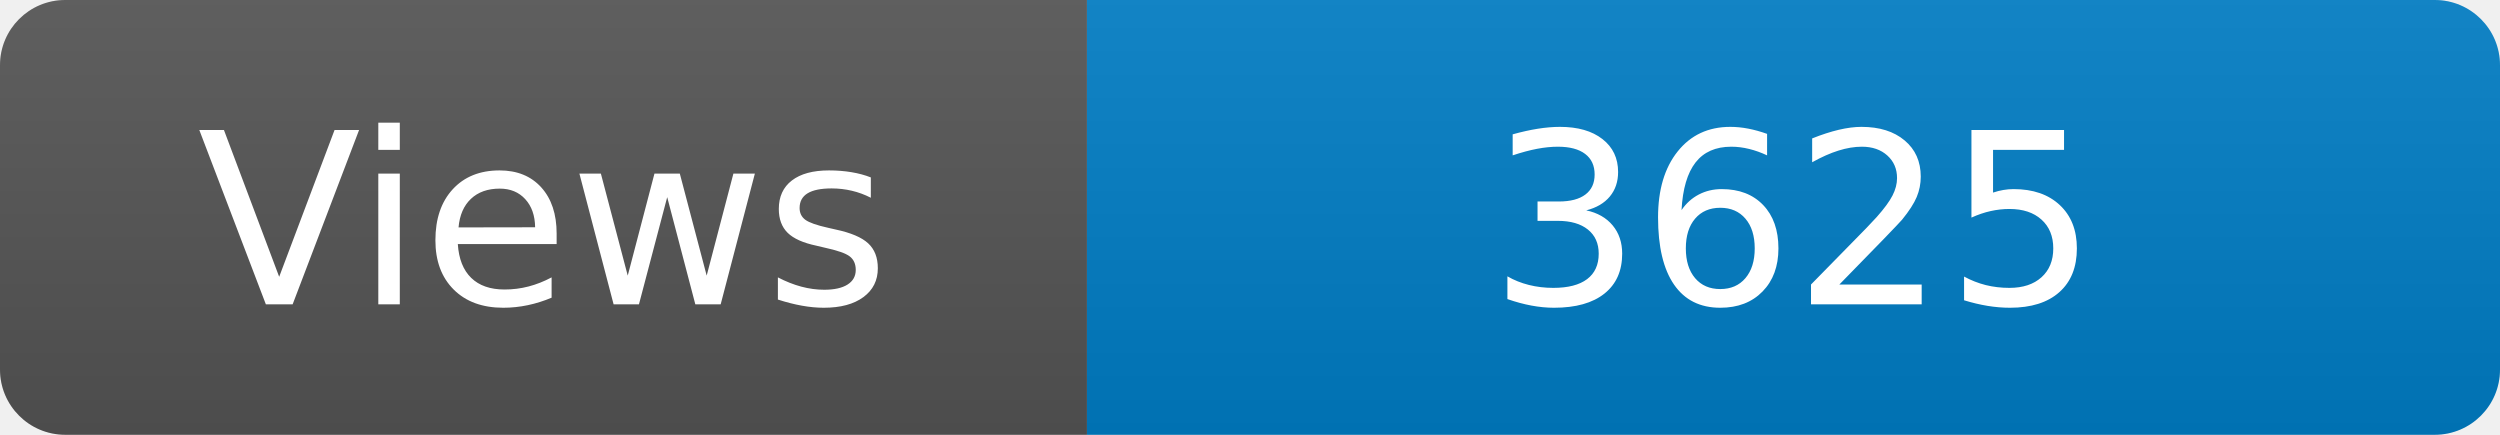
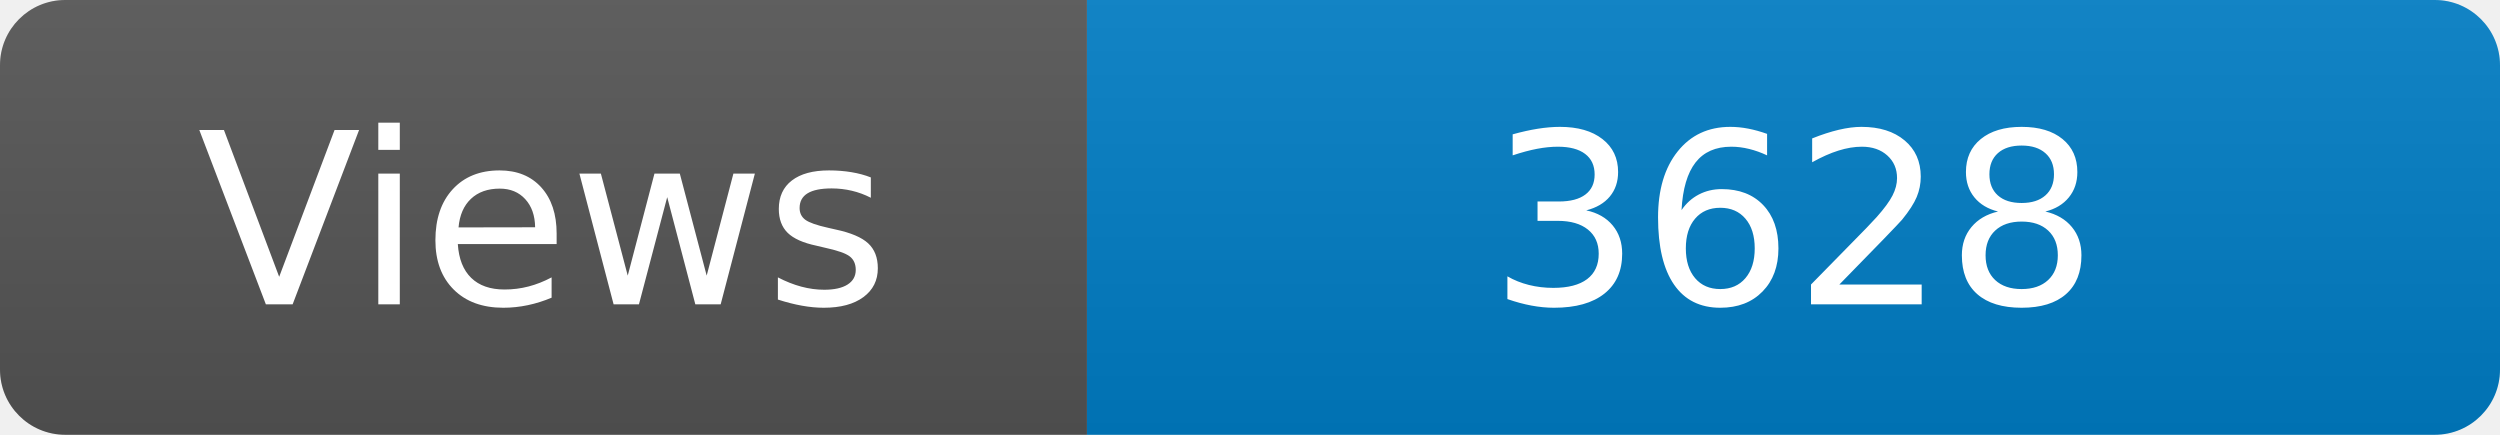
<svg xmlns="http://www.w3.org/2000/svg" width="115" height="20" role="img" aria-label="Maintained?: yes">
  <linearGradient id="s" x2="0" y2="100%">
    <stop offset="0" stop-color="#bbb" stop-opacity=".1" />
    <stop offset="1" stop-opacity=".1" />
  </linearGradient>
  <clipPath id="r">
    <rect width="115" height="20" rx="3" fill="#fff" />
  </clipPath>
  <g clip-path="url(#r)">
    <rect width="50" height="20" fill="#555" />
    <rect x="50" width="160" height="20" fill="#007ec6" />
    <rect width="115" height="20" fill="url(#s)" />
  </g>
  <g fill="#fff" text-anchor="middle" font-family="Verdana,Geneva,DejaVu Sans,sans-serif" font-size="110">
    <text x="250" y="140" transform="scale(.1)" fill="#fff">Views</text>
-     <text x="825" y="140" transform="scale(.1)" fill="#fff">3625</text>
+     <text x="825" y="140" transform="scale(.1)" fill="#fff">3628</text>
  </g>
</svg>
